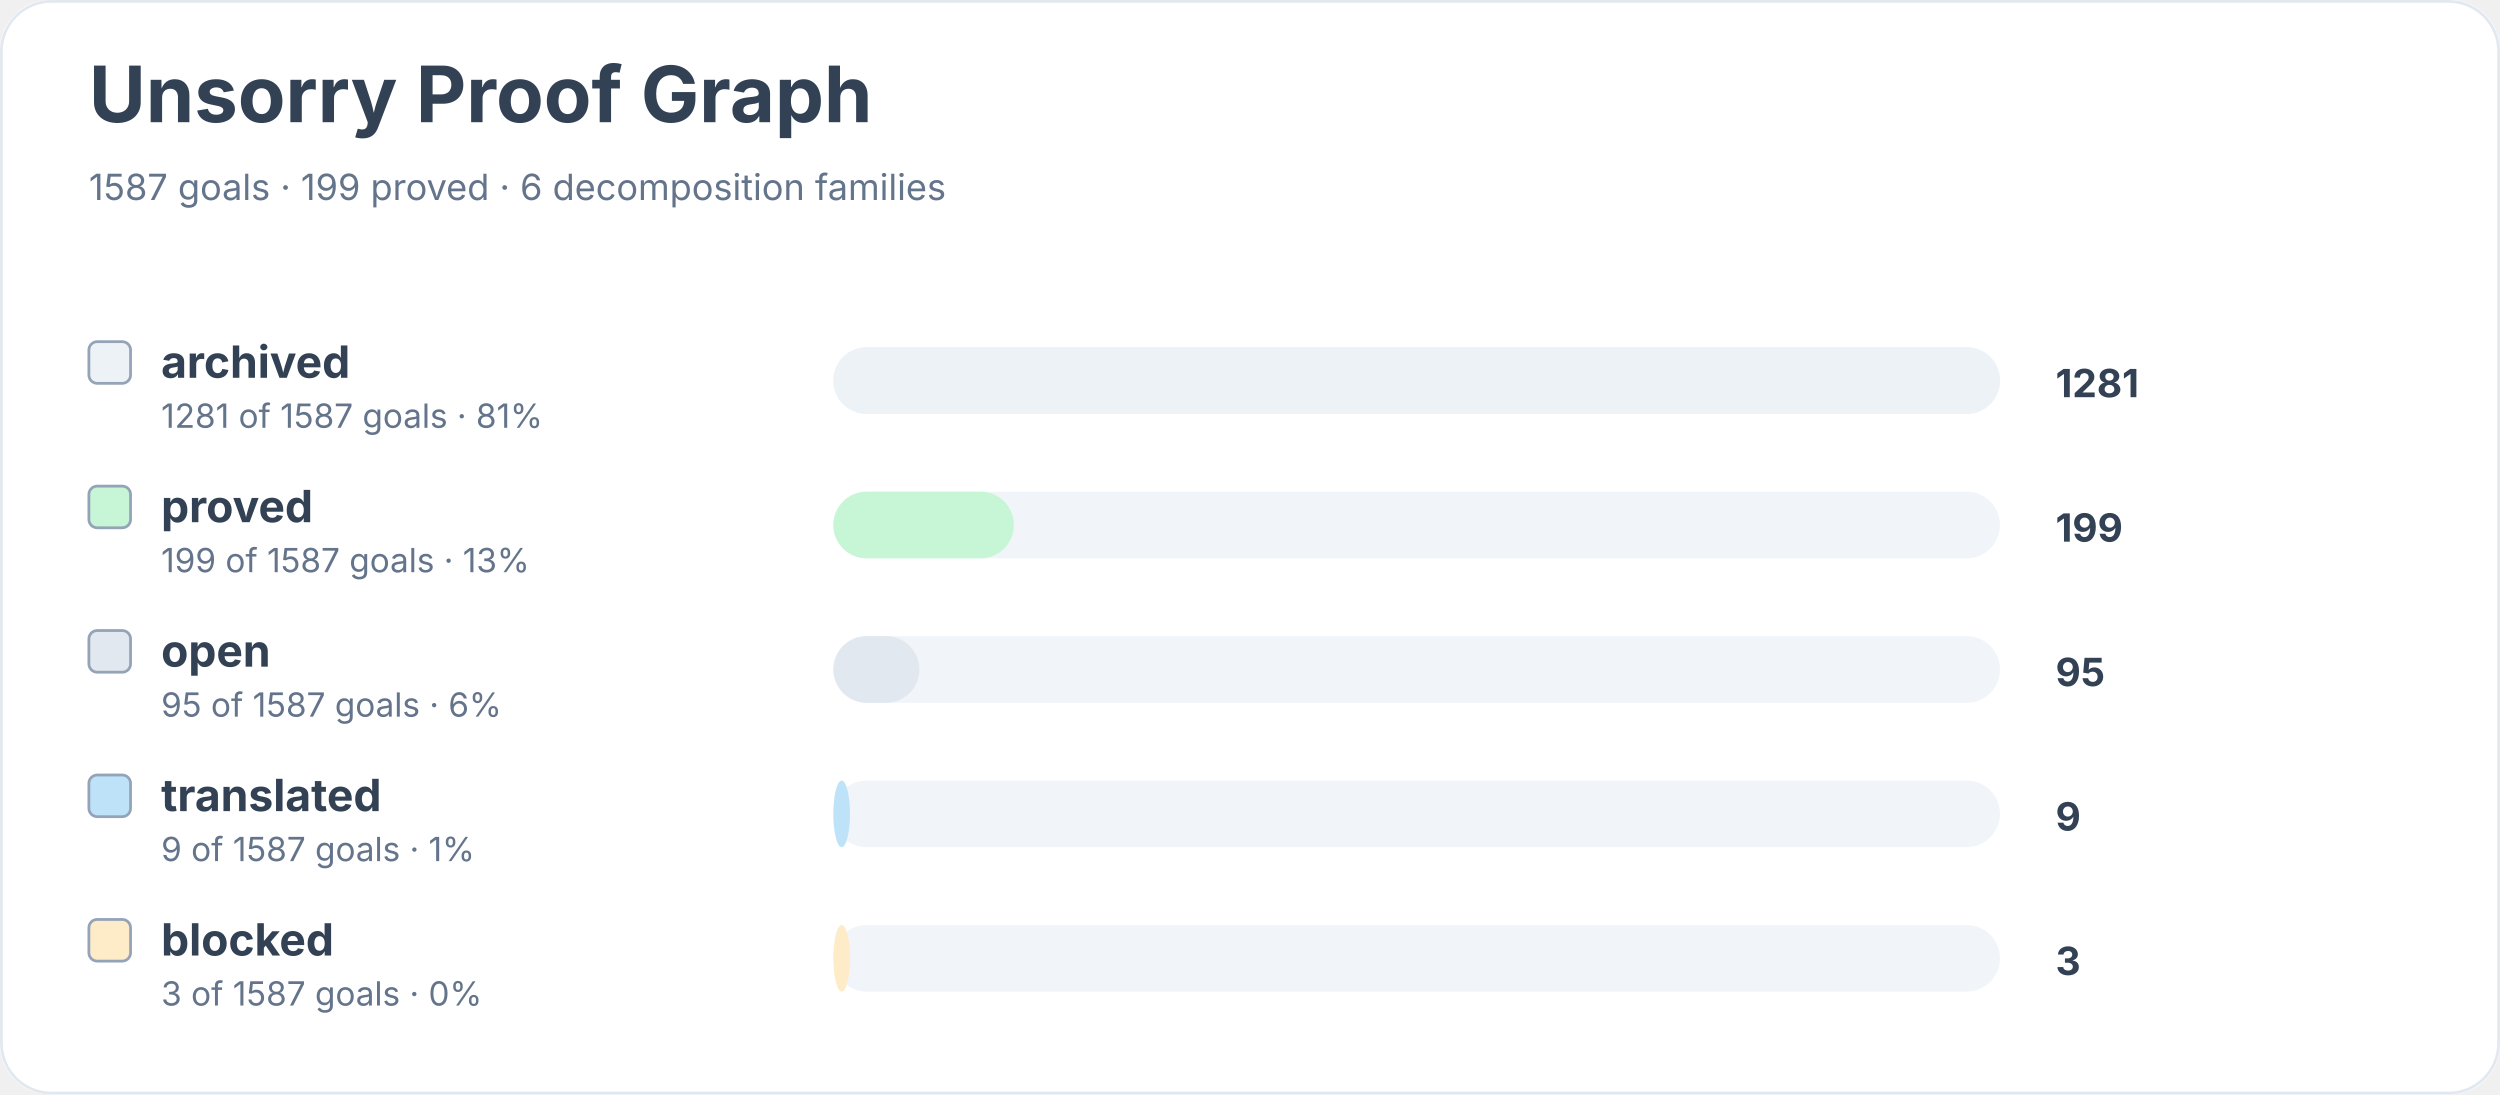
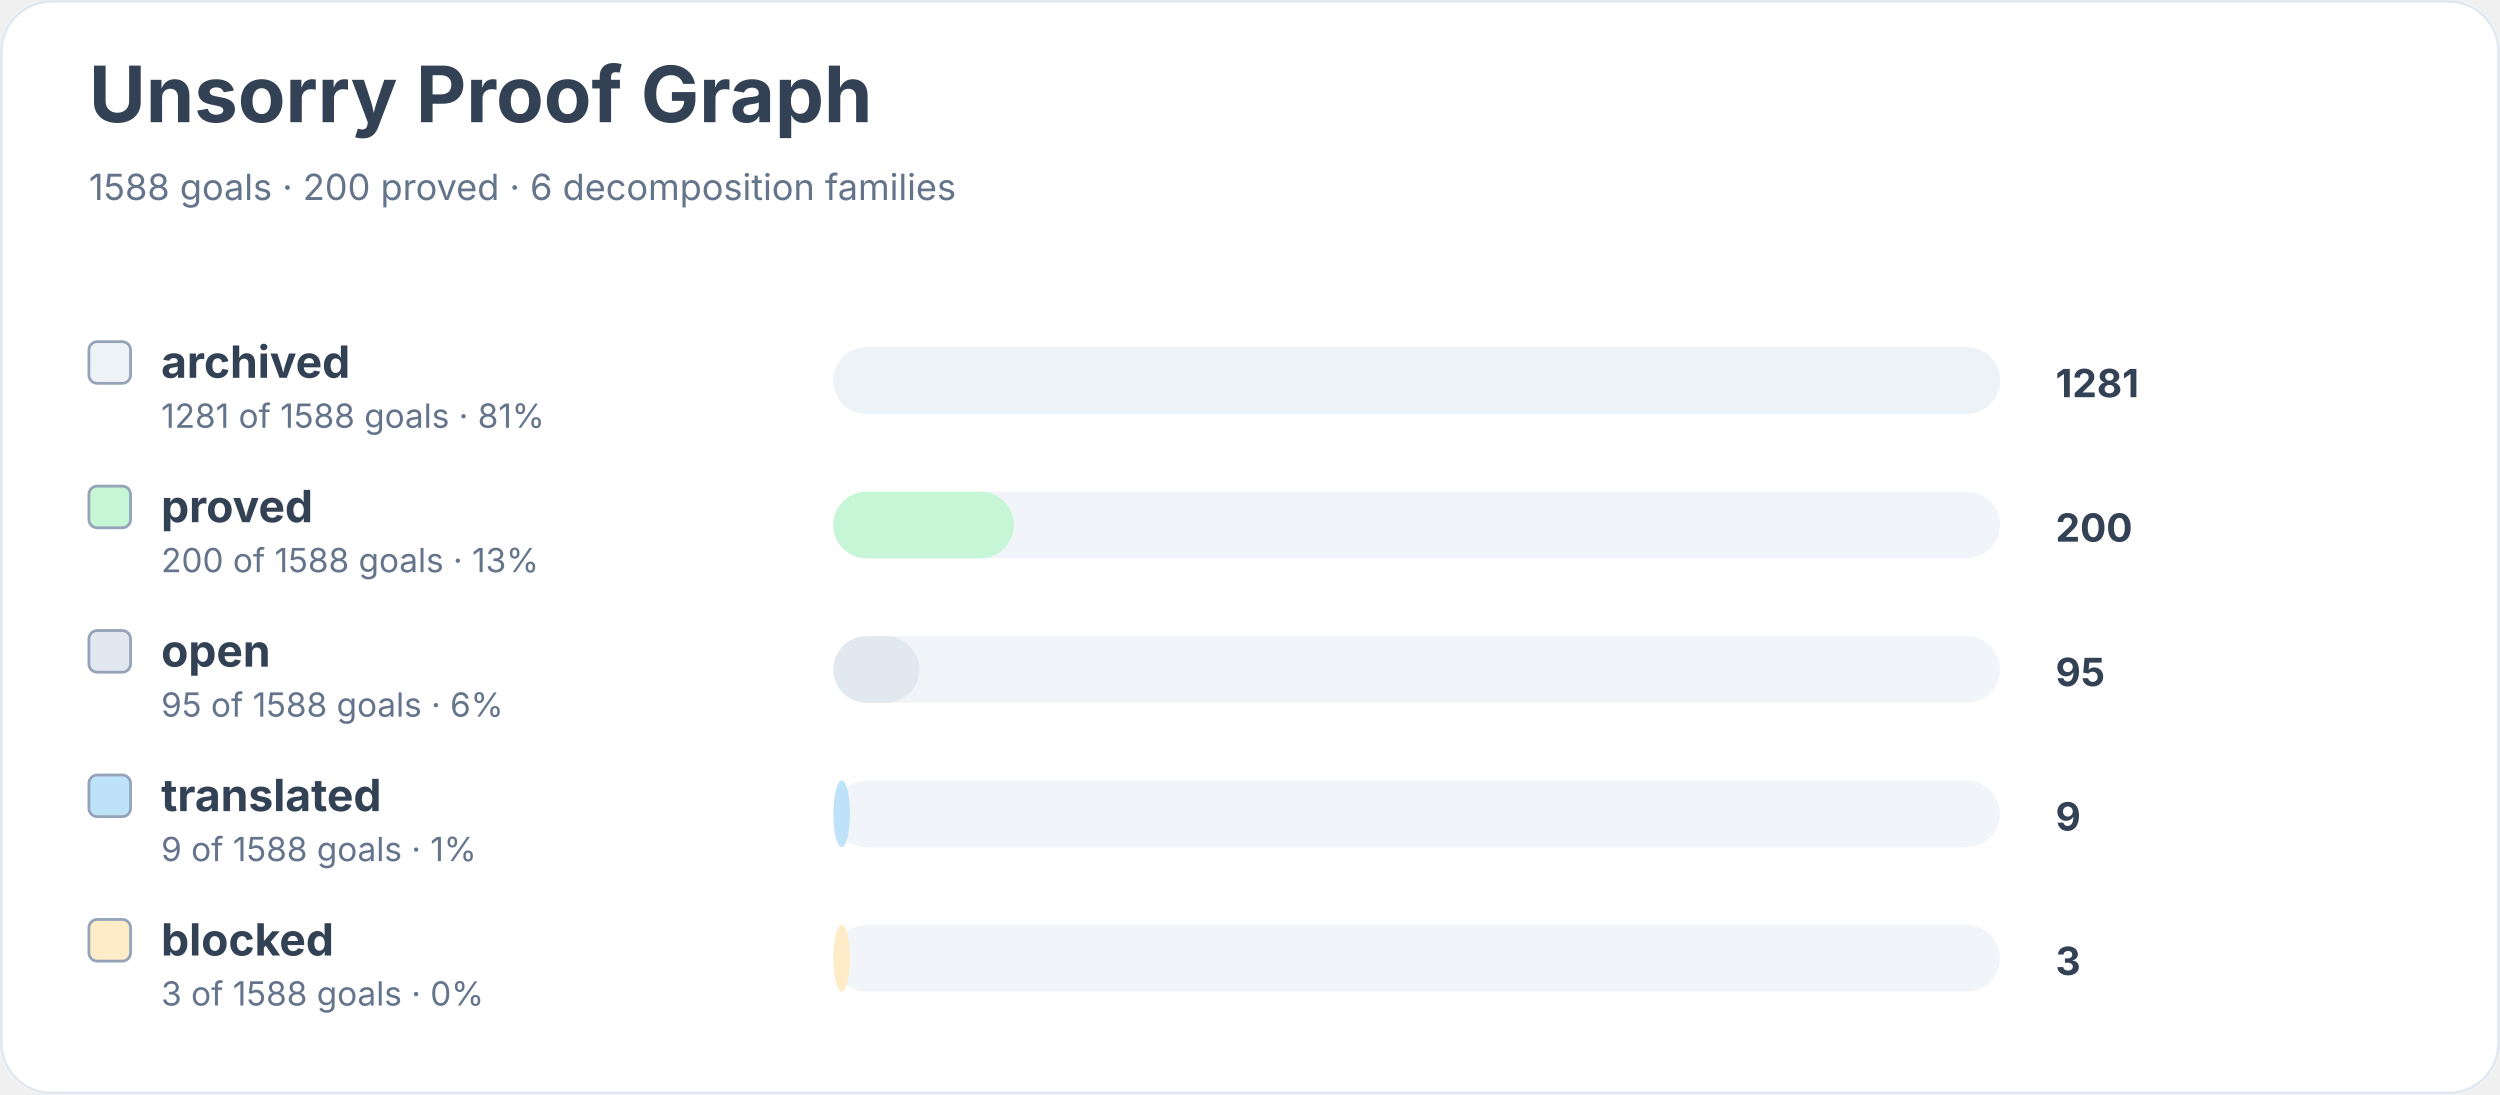
<svg xmlns="http://www.w3.org/2000/svg" width="900" height="394" viewBox="0 0 900 394" role="img" aria-labelledby="title desc">
  <rect width="900" height="100%" rx="18" fill="#ffffff" />
  <rect x="0.5" y="0.5" width="899" height="393" rx="18" fill="none" stroke="#e2e8f0" />
  <text x="32" y="44" font-family="Inter, system-ui, sans-serif" font-size="28" font-weight="700" fill="#334155">Unsorry Proof Graph</text>
-   <text x="32" y="72" font-family="Inter, system-ui, sans-serif" font-size="13" fill="#64748b">1587 goals · 199 proved · 6 decomposition families</text>
+   <text x="32" y="72" font-family="Inter, system-ui, sans-serif" font-size="13" fill="#64748b">1588 goals · 200 proved · 6 decomposition families</text>
  <rect x="32" y="123" width="15" height="15" rx="3" fill="#edf2f7" stroke="#94a3b8" />
  <text x="58" y="136" font-family="Inter, system-ui, sans-serif" font-size="16" font-weight="650" fill="#334155">archived</text>
-   <text x="58" y="154" font-family="Inter, system-ui, sans-serif" font-size="12" fill="#64748b">1281 of 1587 goals · 81%</text>
+   <text x="58" y="154" font-family="Inter, system-ui, sans-serif" font-size="12" fill="#64748b">1281 of 1588 goals · 81%</text>
  <rect x="300" y="125" width="420" height="24" rx="12" fill="#f1f5f9" />
  <rect x="300" y="125" width="420" height="24" rx="12" fill="#edf2f7" />
  <text x="740" y="143" font-family="Inter, system-ui, sans-serif" font-size="14" font-weight="700" fill="#334155">1281</text>
  <rect x="32" y="175" width="15" height="15" rx="3" fill="#c6f6d5" stroke="#94a3b8" />
  <text x="58" y="188" font-family="Inter, system-ui, sans-serif" font-size="16" font-weight="650" fill="#334155">proved</text>
-   <text x="58" y="206" font-family="Inter, system-ui, sans-serif" font-size="12" fill="#64748b">199 of 1587 goals · 13%</text>
+   <text x="58" y="206" font-family="Inter, system-ui, sans-serif" font-size="12" fill="#64748b">200 of 1588 goals · 13%</text>
  <rect x="300" y="177" width="420" height="24" rx="12" fill="#f1f5f9" />
  <rect x="300" y="177" width="65" height="24" rx="12" fill="#c6f6d5" />
-   <text x="740" y="195" font-family="Inter, system-ui, sans-serif" font-size="14" font-weight="700" fill="#334155">199</text>
+   <text x="740" y="195" font-family="Inter, system-ui, sans-serif" font-size="14" font-weight="700" fill="#334155">200</text>
  <rect x="32" y="227" width="15" height="15" rx="3" fill="#e2e8f0" stroke="#94a3b8" />
  <text x="58" y="240" font-family="Inter, system-ui, sans-serif" font-size="16" font-weight="650" fill="#334155">open</text>
-   <text x="58" y="258" font-family="Inter, system-ui, sans-serif" font-size="12" fill="#64748b">95 of 1587 goals · 6%</text>
+   <text x="58" y="258" font-family="Inter, system-ui, sans-serif" font-size="12" fill="#64748b">95 of 1588 goals · 6%</text>
  <rect x="300" y="229" width="420" height="24" rx="12" fill="#f1f5f9" />
  <rect x="300" y="229" width="31" height="24" rx="12" fill="#e2e8f0" />
  <text x="740" y="247" font-family="Inter, system-ui, sans-serif" font-size="14" font-weight="700" fill="#334155">95</text>
  <rect x="32" y="279" width="15" height="15" rx="3" fill="#bee3f8" stroke="#94a3b8" />
  <text x="58" y="292" font-family="Inter, system-ui, sans-serif" font-size="16" font-weight="650" fill="#334155">translated</text>
-   <text x="58" y="310" font-family="Inter, system-ui, sans-serif" font-size="12" fill="#64748b">9 of 1587 goals · 1%</text>
+   <text x="58" y="310" font-family="Inter, system-ui, sans-serif" font-size="12" fill="#64748b">9 of 1588 goals · 1%</text>
  <rect x="300" y="281" width="420" height="24" rx="12" fill="#f1f5f9" />
  <rect x="300" y="281" width="6" height="24" rx="12" fill="#bee3f8" />
  <text x="740" y="299" font-family="Inter, system-ui, sans-serif" font-size="14" font-weight="700" fill="#334155">9</text>
  <rect x="32" y="331" width="15" height="15" rx="3" fill="#feebc8" stroke="#94a3b8" />
  <text x="58" y="344" font-family="Inter, system-ui, sans-serif" font-size="16" font-weight="650" fill="#334155">blocked</text>
-   <text x="58" y="362" font-family="Inter, system-ui, sans-serif" font-size="12" fill="#64748b">3 of 1587 goals · 0%</text>
+   <text x="58" y="362" font-family="Inter, system-ui, sans-serif" font-size="12" fill="#64748b">3 of 1588 goals · 0%</text>
  <rect x="300" y="333" width="420" height="24" rx="12" fill="#f1f5f9" />
  <rect x="300" y="333" width="6" height="24" rx="12" fill="#feebc8" />
  <text x="740" y="351" font-family="Inter, system-ui, sans-serif" font-size="14" font-weight="700" fill="#334155">3</text>
</svg>
